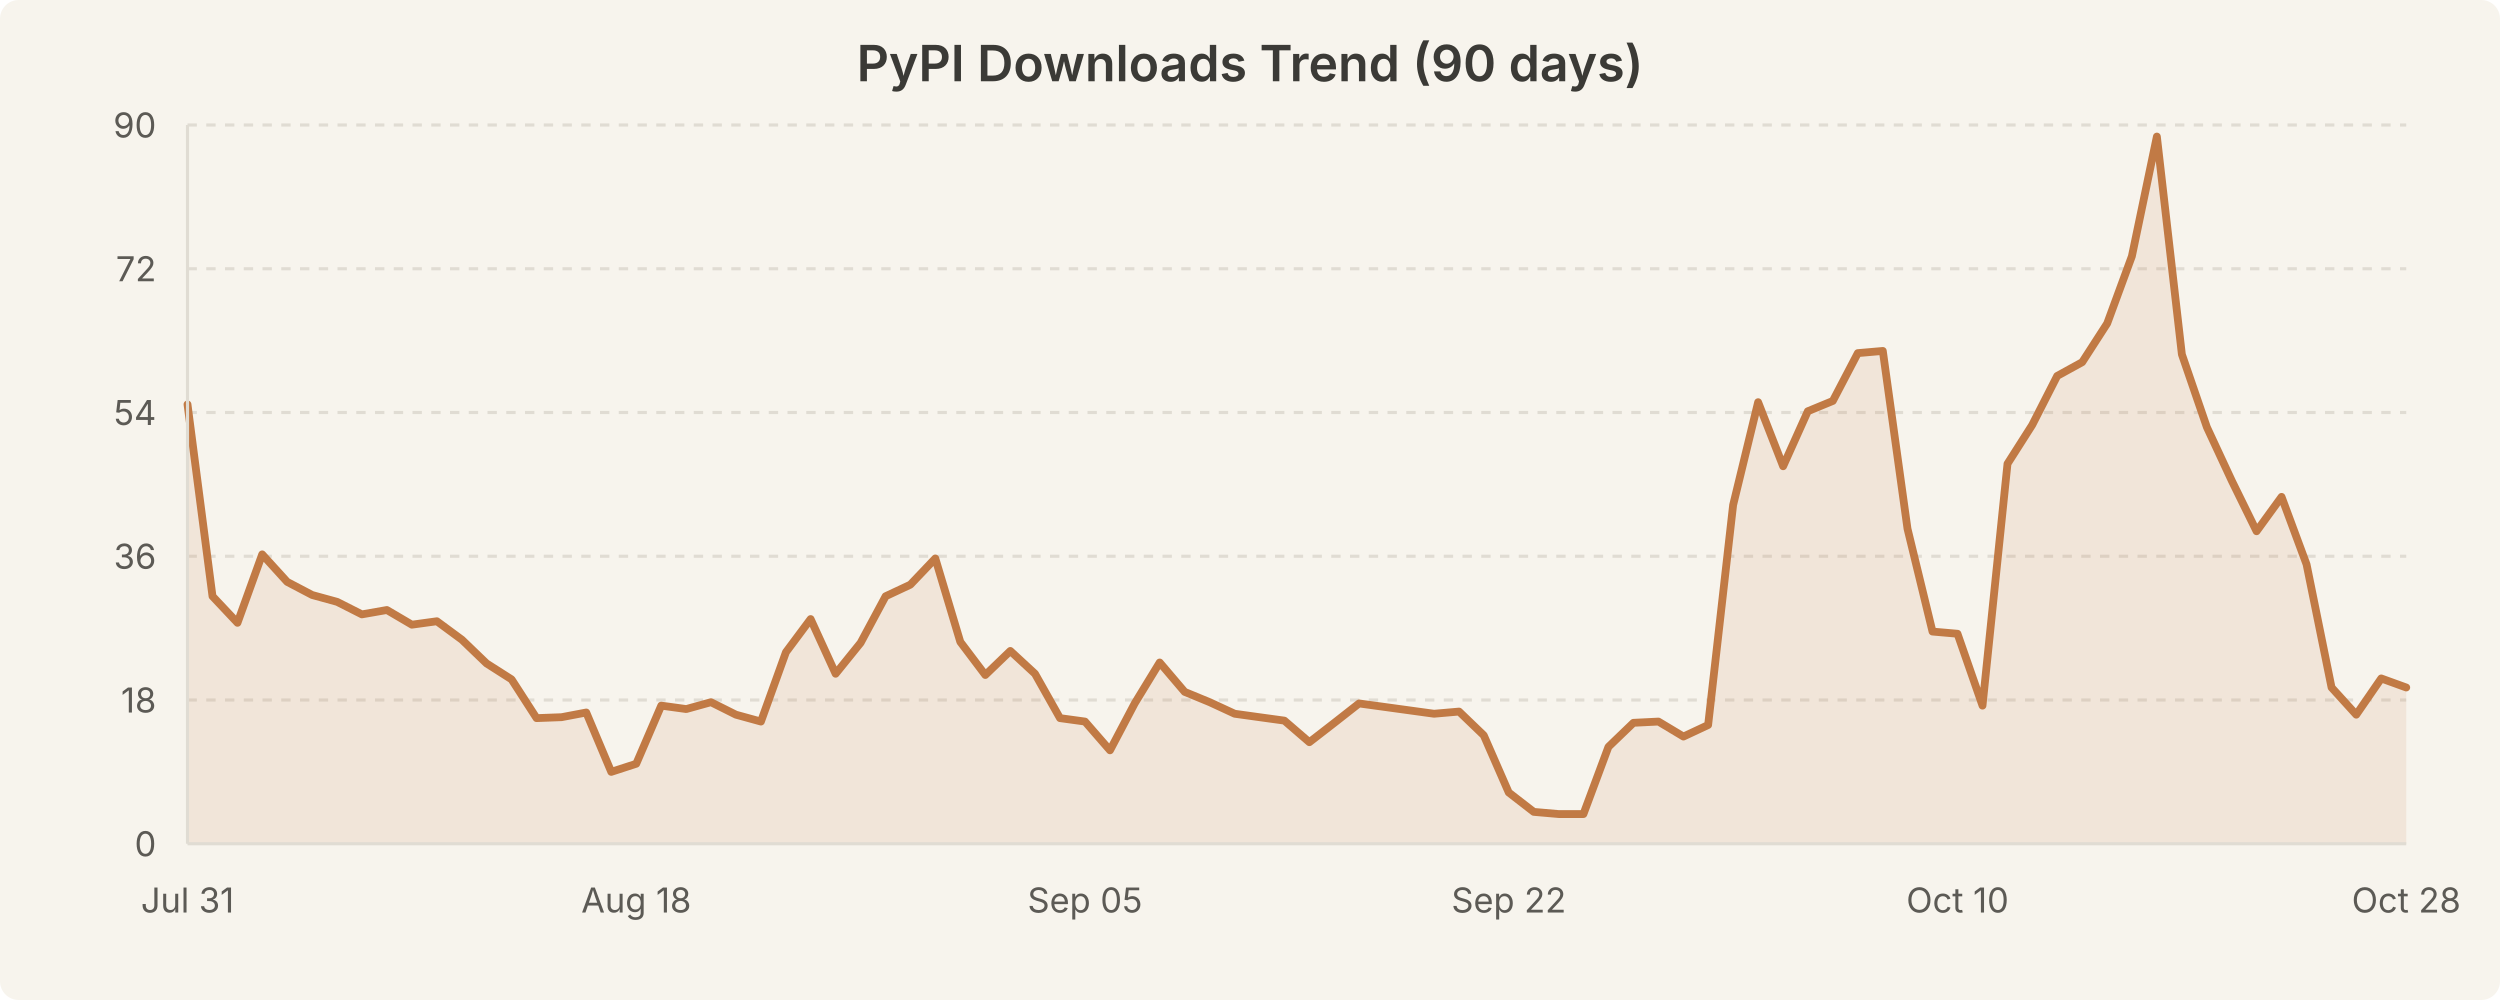
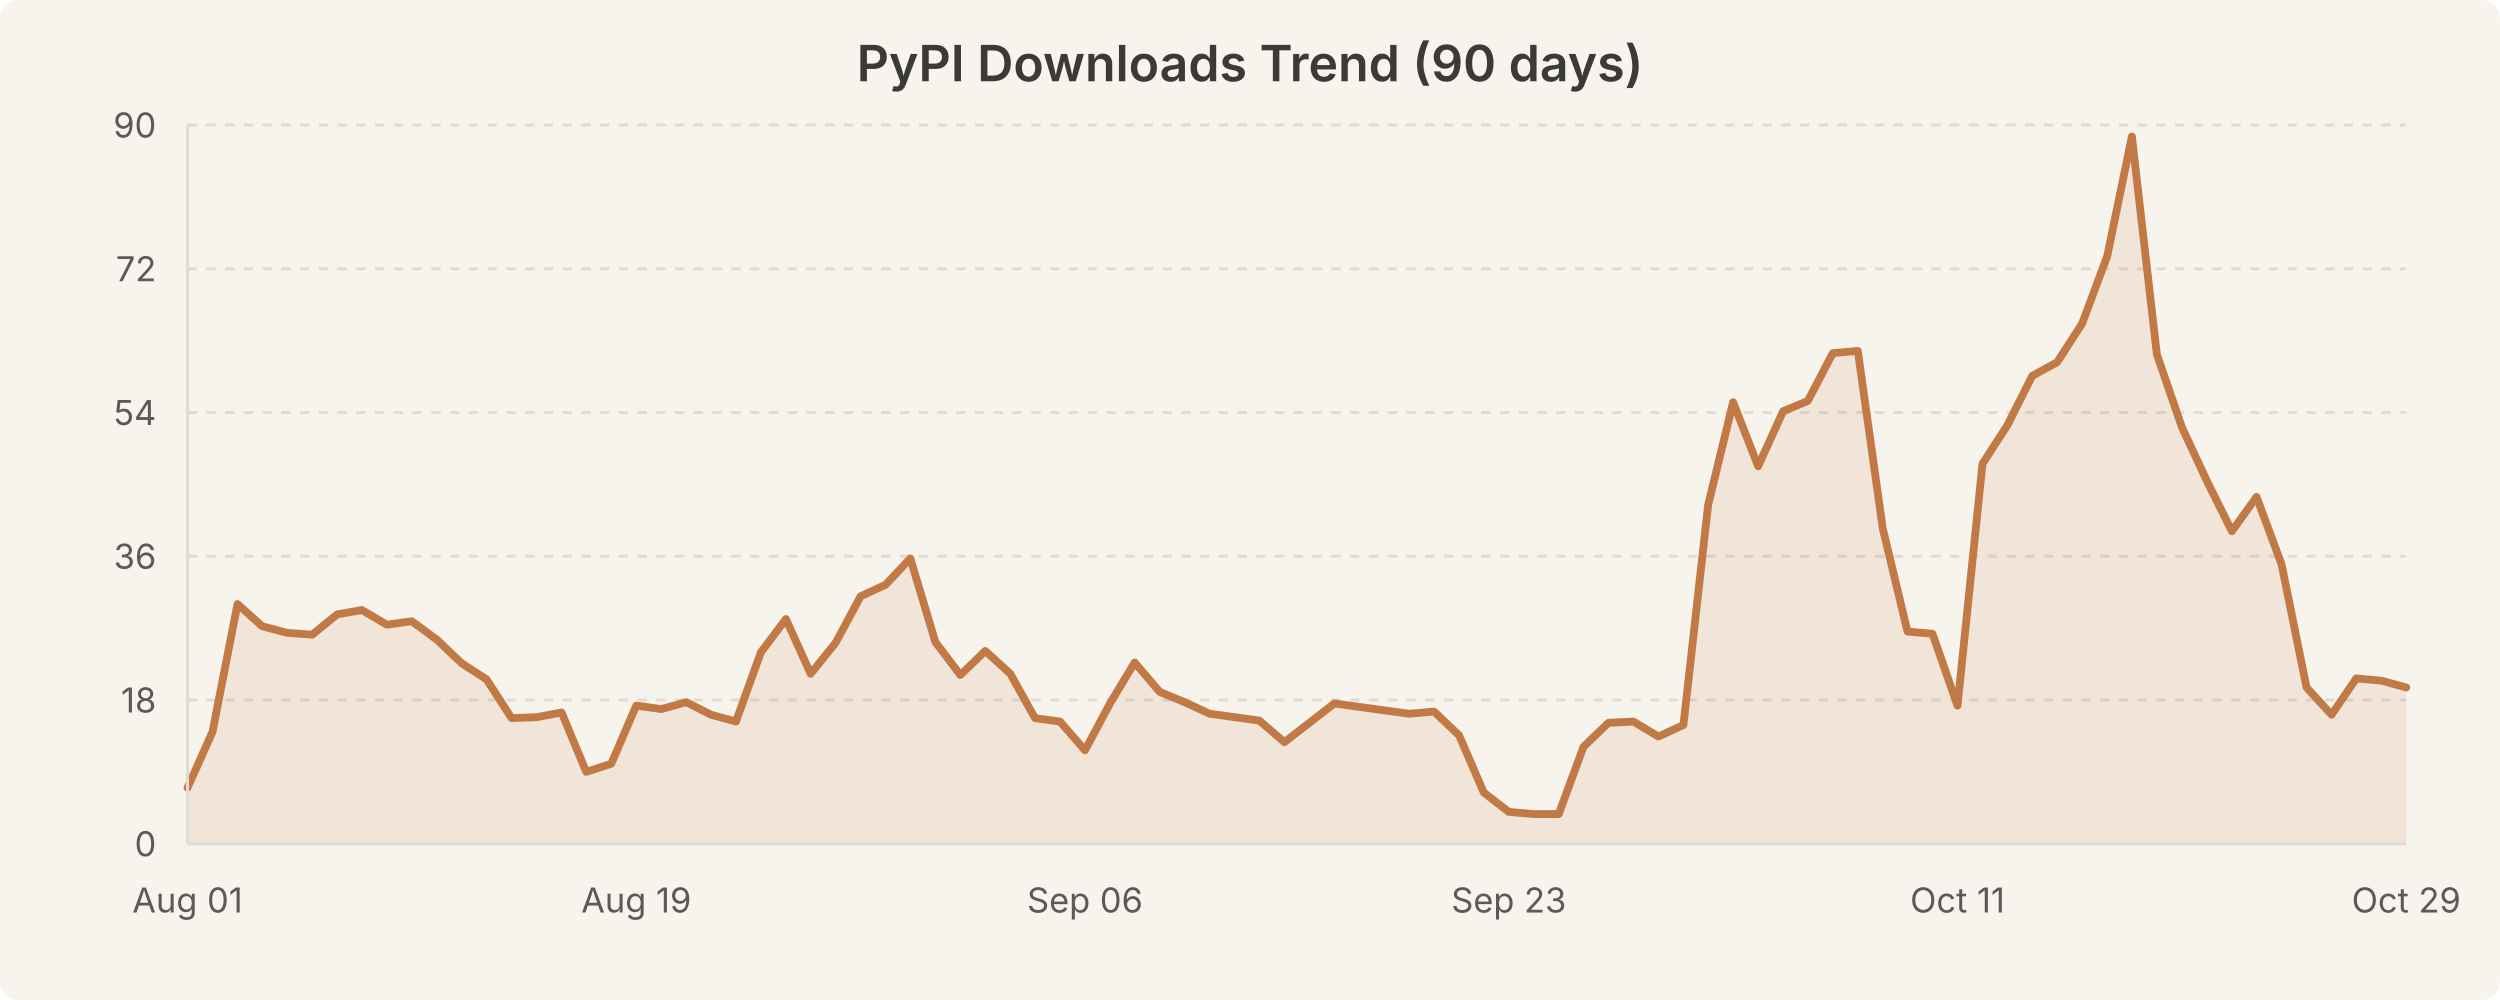
<svg xmlns="http://www.w3.org/2000/svg" width="800" height="320" viewBox="0 0 800 320" style="background-color:#f7f4ed">
  <rect width="800" height="320" fill="#f7f4ed" rx="6" />
  <text x="400.0" y="26" text-anchor="middle" font-family="system-ui, -apple-system, Segoe UI, sans-serif" font-size="16" font-weight="600" fill="#3b3a36">PyPI Downloads Trend (90 days)</text>
  <line x1="60" y1="224.0" x2="770" y2="224.0" stroke="#e0dcd3" stroke-width="1" stroke-dasharray="3,3" />
  <line x1="60" y1="178.0" x2="770" y2="178.0" stroke="#e0dcd3" stroke-width="1" stroke-dasharray="3,3" />
  <line x1="60" y1="132.0" x2="770" y2="132.0" stroke="#e0dcd3" stroke-width="1" stroke-dasharray="3,3" />
  <line x1="60" y1="86.0" x2="770" y2="86.0" stroke="#e0dcd3" stroke-width="1" stroke-dasharray="3,3" />
  <line x1="60" y1="40.0" x2="770" y2="40.0" stroke="#e0dcd3" stroke-width="1" stroke-dasharray="3,3" />
-   <path d="M 60.0 129.4 L 68.0 190.8 L 76.0 199.3 L 83.9 177.4 L 91.9 186.2 L 99.9 190.4 L 107.9 192.6 L 115.8 196.6 L 123.8 195.2 L 131.8 199.9 L 139.8 198.8 L 147.8 204.7 L 155.7 212.3 L 163.7 217.4 L 171.7 229.8 L 179.7 229.5 L 187.6 228.0 L 195.6 247.0 L 203.6 244.4 L 211.6 225.8 L 219.6 226.9 L 227.5 224.7 L 235.5 228.7 L 243.5 230.9 L 251.5 208.7 L 259.4 198.1 L 267.4 215.6 L 275.4 205.7 L 283.4 190.8 L 291.3 187.1 L 299.3 178.7 L 307.3 205.4 L 315.3 216.0 L 323.3 208.3 L 331.2 215.6 L 339.2 229.8 L 347.2 230.9 L 355.2 240.1 L 363.1 225.1 L 371.1 212.0 L 379.1 221.4 L 387.1 224.7 L 395.1 228.4 L 403.0 229.5 L 411.0 230.6 L 419.0 237.5 L 427.0 231.3 L 434.9 225.1 L 442.9 226.2 L 450.9 227.3 L 458.9 228.4 L 466.9 227.7 L 474.8 235.3 L 482.8 253.6 L 490.8 259.8 L 498.8 260.5 L 506.7 260.5 L 514.7 239.0 L 522.7 231.3 L 530.7 230.9 L 538.7 235.7 L 546.6 232.0 L 554.6 161.6 L 562.6 128.7 L 570.6 149.2 L 578.5 131.6 L 586.5 128.3 L 594.5 113.0 L 602.5 112.3 L 610.4 169.2 L 618.4 202.1 L 626.4 202.8 L 634.4 225.8 L 642.4 148.4 L 650.3 136.0 L 658.3 120.3 L 666.3 115.9 L 674.3 103.5 L 682.2 82.0 L 690.2 43.7 L 698.2 113.4 L 706.2 136.7 L 714.2 153.9 L 722.1 170.0 L 730.1 159.0 L 738.1 180.6 L 746.1 220.0 L 754.0 228.7 L 762.0 217.1 L 770.0 220.0 L 770.0 270.0 L 60.0 270.0 Z" fill="rgba(193, 122, 69, 0.12)" stroke="none" />
-   <path d="M 60.0 129.4 L 68.0 190.8 L 76.0 199.3 L 83.9 177.4 L 91.9 186.2 L 99.9 190.4 L 107.9 192.6 L 115.8 196.6 L 123.8 195.2 L 131.8 199.9 L 139.8 198.8 L 147.8 204.7 L 155.7 212.3 L 163.7 217.4 L 171.7 229.8 L 179.7 229.5 L 187.6 228.0 L 195.6 247.0 L 203.6 244.4 L 211.6 225.8 L 219.6 226.9 L 227.5 224.7 L 235.5 228.7 L 243.5 230.9 L 251.5 208.7 L 259.4 198.1 L 267.4 215.6 L 275.4 205.7 L 283.4 190.8 L 291.3 187.1 L 299.3 178.7 L 307.3 205.4 L 315.3 216.0 L 323.3 208.3 L 331.2 215.6 L 339.2 229.8 L 347.2 230.9 L 355.2 240.1 L 363.1 225.1 L 371.1 212.0 L 379.1 221.4 L 387.1 224.7 L 395.1 228.4 L 403.0 229.5 L 411.0 230.6 L 419.0 237.5 L 427.0 231.3 L 434.9 225.1 L 442.9 226.2 L 450.9 227.3 L 458.9 228.4 L 466.9 227.7 L 474.8 235.3 L 482.8 253.6 L 490.8 259.8 L 498.8 260.5 L 506.7 260.5 L 514.7 239.0 L 522.7 231.3 L 530.7 230.9 L 538.7 235.7 L 546.6 232.0 L 554.6 161.6 L 562.6 128.7 L 570.6 149.2 L 578.5 131.6 L 586.5 128.3 L 594.5 113.0 L 602.5 112.3 L 610.4 169.2 L 618.4 202.1 L 626.4 202.8 L 634.4 225.8 L 642.4 148.4 L 650.3 136.0 L 658.3 120.3 L 666.3 115.9 L 674.3 103.5 L 682.2 82.0 L 690.2 43.7 L 698.2 113.4 L 706.2 136.7 L 714.2 153.9 L 722.1 170.0 L 730.1 159.0 L 738.1 180.6 L 746.1 220.0 L 754.0 228.7 L 762.0 217.1 L 770.0 220.0" fill="none" stroke="#c17a45" stroke-width="2.5" stroke-linecap="round" stroke-linejoin="round" />
+   <path d="M 60.0 252.1 L 68.0 234.2 L 76.0 193.3 L 83.9 200.4 L 91.9 202.5 L 99.9 203.1 L 107.9 196.6 L 115.8 195.2 L 123.8 199.9 L 131.8 198.8 L 139.8 204.7 L 147.8 212.3 L 155.7 217.4 L 163.7 229.8 L 171.7 229.5 L 179.7 228.0 L 187.6 247.0 L 195.6 244.4 L 203.6 225.8 L 211.6 226.9 L 219.6 224.7 L 227.5 228.7 L 235.5 230.9 L 243.5 208.7 L 251.5 198.1 L 259.4 215.6 L 267.4 205.7 L 275.4 190.8 L 283.4 187.1 L 291.3 178.7 L 299.3 205.4 L 307.3 216.0 L 315.3 208.3 L 323.3 215.6 L 331.2 229.8 L 339.2 230.9 L 347.2 240.1 L 355.2 225.1 L 363.1 212.0 L 371.1 221.4 L 379.1 224.7 L 387.1 228.4 L 395.1 229.5 L 403.0 230.6 L 411.0 237.5 L 419.0 231.3 L 427.0 225.1 L 434.9 226.2 L 442.9 227.3 L 450.9 228.4 L 458.9 227.7 L 466.9 235.3 L 474.8 253.6 L 482.8 259.8 L 490.8 260.5 L 498.8 260.5 L 506.7 239.0 L 514.7 231.3 L 522.7 230.9 L 530.7 235.7 L 538.7 232.0 L 546.6 161.6 L 554.6 128.7 L 562.6 149.2 L 570.6 131.6 L 578.5 128.3 L 586.5 113.0 L 594.5 112.3 L 602.5 169.2 L 610.4 202.1 L 618.4 202.8 L 626.4 225.8 L 634.4 148.4 L 642.4 136.0 L 650.3 120.3 L 658.3 115.9 L 666.3 103.5 L 674.3 82.0 L 682.2 43.7 L 690.2 113.4 L 698.2 136.7 L 706.2 153.9 L 714.2 170.0 L 722.1 159.0 L 730.1 180.6 L 738.1 220.0 L 746.1 228.7 L 754.0 217.1 L 762.0 217.8 L 770.0 220.0 L 770.0 270.0 L 60.0 270.0 Z" fill="rgba(193, 122, 69, 0.12)" stroke="none" />
+   <path d="M 60.0 252.1 L 68.0 234.2 L 76.0 193.3 L 83.9 200.4 L 91.9 202.5 L 99.9 203.1 L 107.9 196.6 L 115.8 195.2 L 123.8 199.9 L 131.8 198.8 L 139.8 204.7 L 147.8 212.3 L 155.7 217.4 L 163.7 229.8 L 171.7 229.5 L 179.7 228.0 L 187.6 247.0 L 195.6 244.4 L 203.6 225.8 L 211.6 226.9 L 219.6 224.7 L 227.5 228.7 L 235.5 230.9 L 243.5 208.7 L 251.5 198.1 L 259.4 215.6 L 267.4 205.7 L 275.4 190.8 L 283.4 187.1 L 291.3 178.7 L 299.3 205.4 L 307.3 216.0 L 315.3 208.3 L 323.3 215.6 L 331.2 229.8 L 339.2 230.9 L 347.2 240.1 L 355.2 225.1 L 363.1 212.0 L 371.1 221.4 L 379.1 224.7 L 387.1 228.4 L 395.1 229.5 L 403.0 230.6 L 411.0 237.5 L 419.0 231.3 L 427.0 225.1 L 434.9 226.2 L 442.9 227.3 L 450.9 228.4 L 458.9 227.7 L 466.9 235.3 L 474.8 253.6 L 482.8 259.8 L 490.8 260.5 L 498.8 260.5 L 506.7 239.0 L 514.7 231.3 L 522.7 230.9 L 530.7 235.7 L 538.7 232.0 L 546.6 161.6 L 554.6 128.7 L 562.6 149.2 L 570.6 131.6 L 578.5 128.3 L 586.5 113.0 L 594.5 112.3 L 602.5 169.2 L 610.4 202.1 L 618.4 202.8 L 626.4 225.8 L 634.4 148.4 L 642.4 136.0 L 650.3 120.3 L 658.3 115.9 L 666.3 103.5 L 674.3 82.0 L 682.2 43.7 L 690.2 113.4 L 698.2 136.7 L 706.2 153.9 L 714.2 170.0 L 722.1 159.0 L 730.1 180.6 L 738.1 220.0 L 746.1 228.7 L 754.0 217.1 L 762.0 217.8 L 770.0 220.0" fill="none" stroke="#c17a45" stroke-width="2.5" stroke-linecap="round" stroke-linejoin="round" />
  <text x="50" y="274.0" text-anchor="end" font-family="system-ui, -apple-system, Segoe UI, sans-serif" font-size="11" fill="#5c5a55">0</text>
  <text x="50" y="228.0" text-anchor="end" font-family="system-ui, -apple-system, Segoe UI, sans-serif" font-size="11" fill="#5c5a55">18</text>
  <text x="50" y="182.0" text-anchor="end" font-family="system-ui, -apple-system, Segoe UI, sans-serif" font-size="11" fill="#5c5a55">36</text>
  <text x="50" y="136.0" text-anchor="end" font-family="system-ui, -apple-system, Segoe UI, sans-serif" font-size="11" fill="#5c5a55">54</text>
  <text x="50" y="90.0" text-anchor="end" font-family="system-ui, -apple-system, Segoe UI, sans-serif" font-size="11" fill="#5c5a55">72</text>
  <text x="50" y="44.0" text-anchor="end" font-family="system-ui, -apple-system, Segoe UI, sans-serif" font-size="11" fill="#5c5a55">90</text>
-   <text x="60.0" y="292" text-anchor="middle" font-family="system-ui, -apple-system, Segoe UI, sans-serif" font-size="11" fill="#5c5a55">Jul 31</text>
-   <text x="203.596" y="292" text-anchor="middle" font-family="system-ui, -apple-system, Segoe UI, sans-serif" font-size="11" fill="#5c5a55">Aug 18</text>
-   <text x="347.191" y="292" text-anchor="middle" font-family="system-ui, -apple-system, Segoe UI, sans-serif" font-size="11" fill="#5c5a55">Sep 05</text>
-   <text x="482.809" y="292" text-anchor="middle" font-family="system-ui, -apple-system, Segoe UI, sans-serif" font-size="11" fill="#5c5a55">Sep 22</text>
-   <text x="626.404" y="292" text-anchor="middle" font-family="system-ui, -apple-system, Segoe UI, sans-serif" font-size="11" fill="#5c5a55">Oct 10</text>
-   <text x="770.0" y="292" text-anchor="middle" font-family="system-ui, -apple-system, Segoe UI, sans-serif" font-size="11" fill="#5c5a55">Oct 28</text>
+   <text x="60.0" y="292" text-anchor="middle" font-family="system-ui, -apple-system, Segoe UI, sans-serif" font-size="11" fill="#5c5a55">Aug 01</text>
+   <text x="203.596" y="292" text-anchor="middle" font-family="system-ui, -apple-system, Segoe UI, sans-serif" font-size="11" fill="#5c5a55">Aug 19</text>
+   <text x="347.191" y="292" text-anchor="middle" font-family="system-ui, -apple-system, Segoe UI, sans-serif" font-size="11" fill="#5c5a55">Sep 06</text>
+   <text x="482.809" y="292" text-anchor="middle" font-family="system-ui, -apple-system, Segoe UI, sans-serif" font-size="11" fill="#5c5a55">Sep 23</text>
+   <text x="626.404" y="292" text-anchor="middle" font-family="system-ui, -apple-system, Segoe UI, sans-serif" font-size="11" fill="#5c5a55">Oct 11</text>
+   <text x="770.0" y="292" text-anchor="middle" font-family="system-ui, -apple-system, Segoe UI, sans-serif" font-size="11" fill="#5c5a55">Oct 29</text>
  <line x1="60" y1="40" x2="60" y2="270" stroke="#e0dcd3" stroke-width="1" />
  <line x1="60" y1="270" x2="770" y2="270" stroke="#e0dcd3" stroke-width="1" />
</svg>
